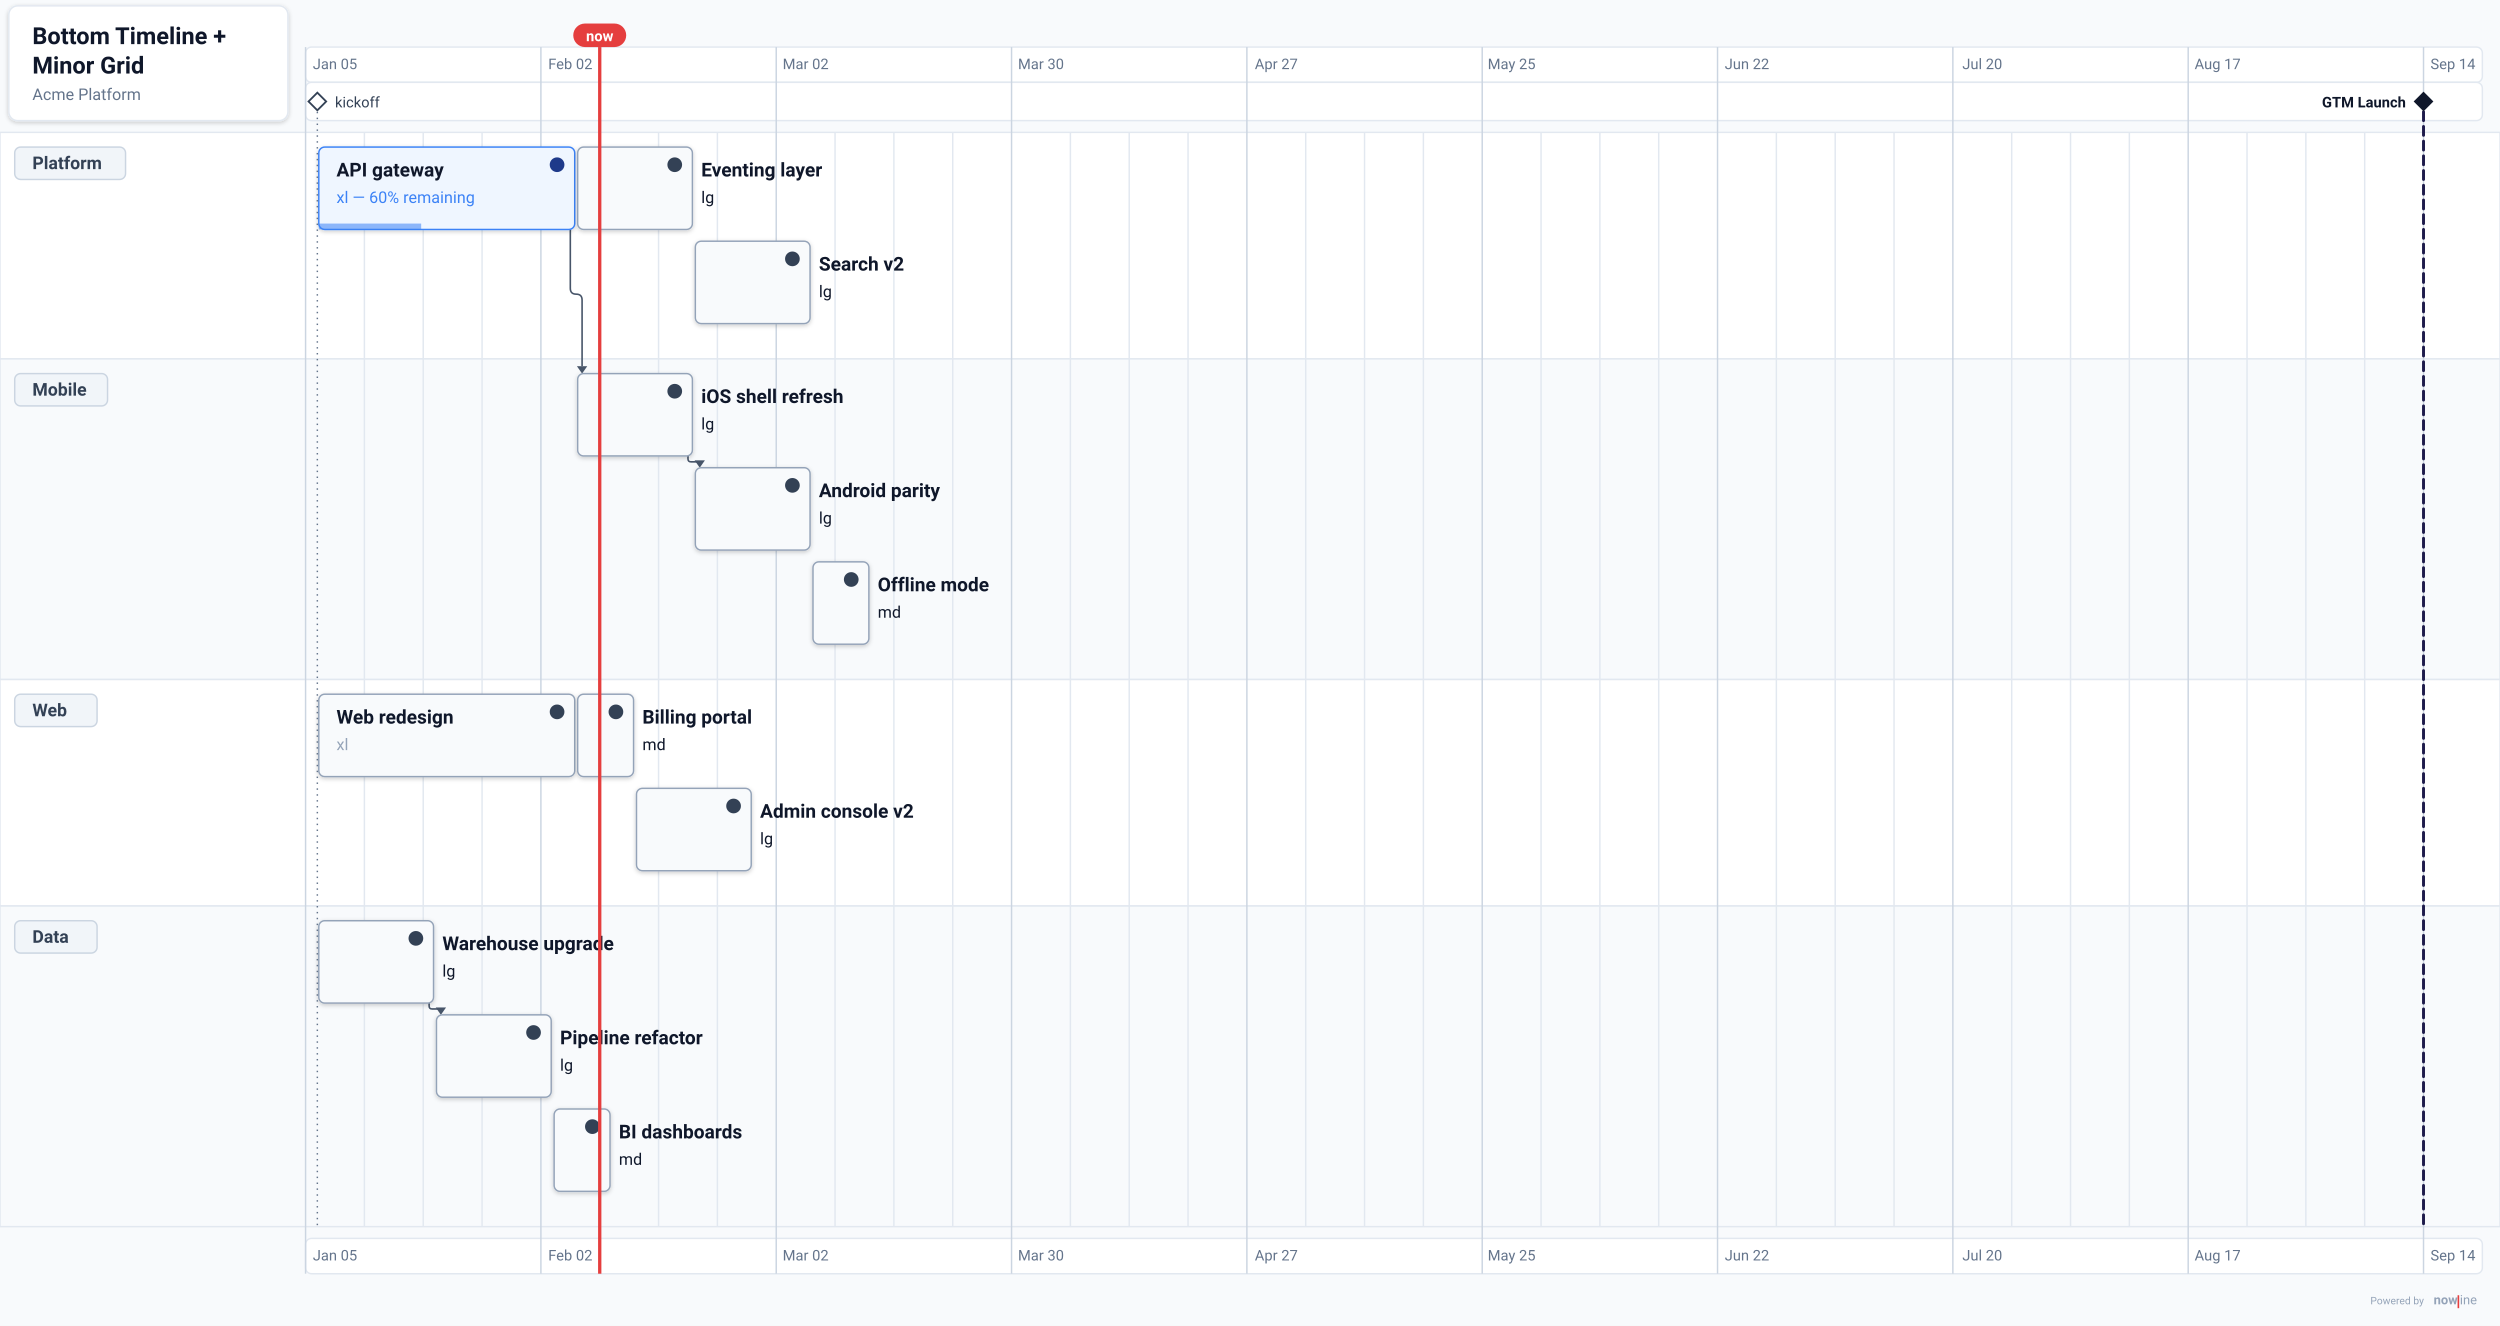
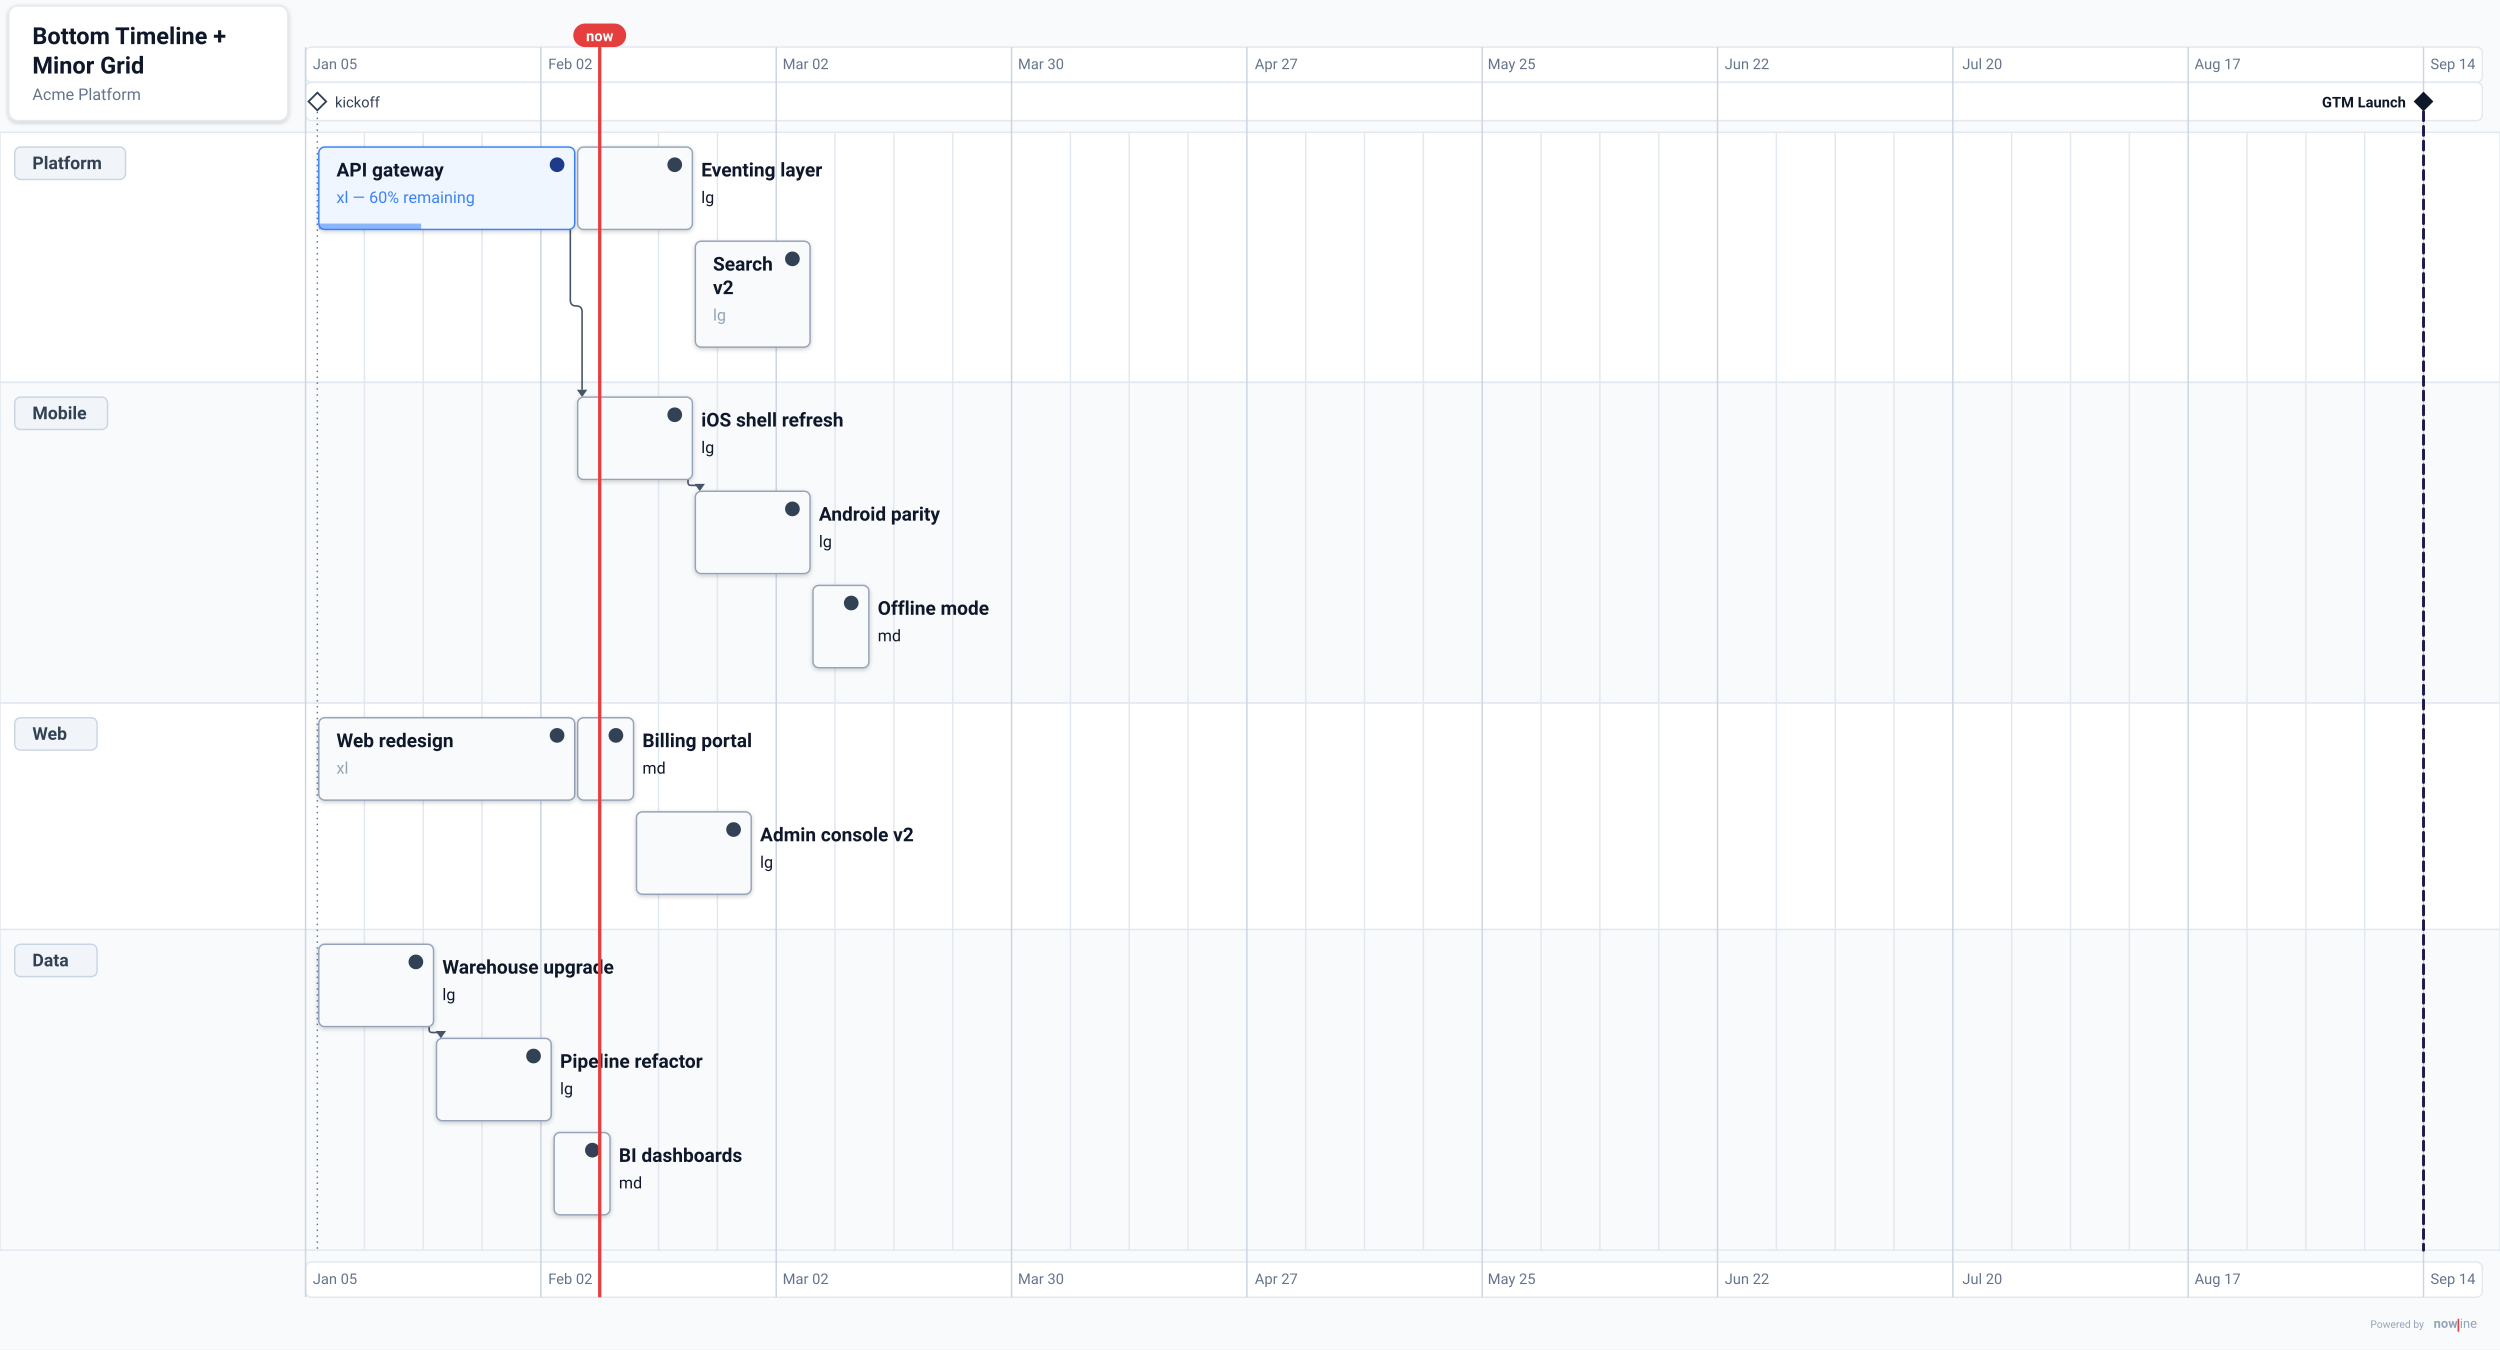
- <svg xmlns="http://www.w3.org/2000/svg" data-generator="nowline" data-theme="light" height="901.44" viewBox="0 0 1699.76 901.44" width="1699.76">
+ <svg xmlns="http://www.w3.org/2000/svg" data-generator="nowline" data-theme="light" height="917.44" viewBox="0 0 1699.76 917.44" width="1699.76">
  <defs>
    <filter height="200%" id="nl-0-root-shadow-subtle" width="200%" x="-50%" y="-50%">
      <feGaussianBlur in="SourceAlpha" stdDeviation="1.5" />
      <feOffset dx="0" dy="1" result="offsetblur" />
      <feComponentTransfer>
        <feFuncA type="linear" slope="0.2" />
      </feComponentTransfer>
      <feMerge>
        <feMergeNode />
        <feMergeNode in="SourceGraphic" />
      </feMerge>
    </filter>
    <filter height="200%" id="nl-0-root-shadow-soft" width="200%" x="-50%" y="-50%">
      <feGaussianBlur in="SourceAlpha" stdDeviation="5" />
      <feOffset dx="0" dy="3" result="offsetblur" />
      <feComponentTransfer>
        <feFuncA type="linear" slope="0.3" />
      </feComponentTransfer>
      <feMerge>
        <feMergeNode />
        <feMergeNode in="SourceGraphic" />
      </feMerge>
    </filter>
    <filter height="200%" id="nl-0-root-shadow-hard" width="200%" x="-50%" y="-50%">
      <feGaussianBlur in="SourceAlpha" stdDeviation="0" />
      <feOffset dx="2" dy="2" result="offsetblur" />
      <feComponentTransfer>
        <feFuncA type="linear" slope="0.45" />
      </feComponentTransfer>
      <feMerge>
        <feMergeNode />
        <feMergeNode in="SourceGraphic" />
      </feMerge>
    </filter>
    <marker id="nl-0-root-arrow-dark" viewBox="0 0 10 10" refX="9" refY="5" markerWidth="7" markerHeight="7" orient="auto">
      <path d="M 0 0 L 10 5 L 0 10 z" fill="#0f172a" />
    </marker>
  </defs>
-   <rect fill="#f8fafc" height="901.44" width="1699.76" x="0" y="0" />
+   <rect fill="#f8fafc" height="917.44" width="1699.76" x="0" y="0" />
  <g data-layer="timeline">
    <rect fill="#ffffff" height="24" rx="4" ry="4" stroke="#e2e8f0" stroke-width="1" width="1480" x="207.76" y="32" />
    <rect fill="#ffffff" height="26" rx="4" ry="4" stroke="#e2e8f0" stroke-width="1" width="1480" x="207.76" y="56" />
-     <rect fill="#ffffff" height="24" rx="4" ry="4" stroke="#e2e8f0" stroke-width="1" width="1480" x="207.76" y="842" />
+     <rect fill="#ffffff" height="24" rx="4" ry="4" stroke="#e2e8f0" stroke-width="1" width="1480" x="207.76" y="858" />
    <text fill="#64748b" font-family="system-ui, -apple-system, &quot;Segoe UI&quot;, Roboto, sans-serif" font-size="10" text-anchor="middle" x="227.76" y="47">Jan 05</text>
-     <text fill="#64748b" font-family="system-ui, -apple-system, &quot;Segoe UI&quot;, Roboto, sans-serif" font-size="10" text-anchor="middle" x="227.76" y="857">Jan 05</text>
+     <text fill="#64748b" font-family="system-ui, -apple-system, &quot;Segoe UI&quot;, Roboto, sans-serif" font-size="10" text-anchor="middle" x="227.76" y="873">Jan 05</text>
    <text fill="#64748b" font-family="system-ui, -apple-system, &quot;Segoe UI&quot;, Roboto, sans-serif" font-size="10" text-anchor="middle" x="387.76" y="47">Feb 02</text>
-     <text fill="#64748b" font-family="system-ui, -apple-system, &quot;Segoe UI&quot;, Roboto, sans-serif" font-size="10" text-anchor="middle" x="387.76" y="857">Feb 02</text>
+     <text fill="#64748b" font-family="system-ui, -apple-system, &quot;Segoe UI&quot;, Roboto, sans-serif" font-size="10" text-anchor="middle" x="387.76" y="873">Feb 02</text>
    <text fill="#64748b" font-family="system-ui, -apple-system, &quot;Segoe UI&quot;, Roboto, sans-serif" font-size="10" text-anchor="middle" x="547.76" y="47">Mar 02</text>
-     <text fill="#64748b" font-family="system-ui, -apple-system, &quot;Segoe UI&quot;, Roboto, sans-serif" font-size="10" text-anchor="middle" x="547.76" y="857">Mar 02</text>
+     <text fill="#64748b" font-family="system-ui, -apple-system, &quot;Segoe UI&quot;, Roboto, sans-serif" font-size="10" text-anchor="middle" x="547.76" y="873">Mar 02</text>
    <text fill="#64748b" font-family="system-ui, -apple-system, &quot;Segoe UI&quot;, Roboto, sans-serif" font-size="10" text-anchor="middle" x="707.76" y="47">Mar 30</text>
-     <text fill="#64748b" font-family="system-ui, -apple-system, &quot;Segoe UI&quot;, Roboto, sans-serif" font-size="10" text-anchor="middle" x="707.76" y="857">Mar 30</text>
+     <text fill="#64748b" font-family="system-ui, -apple-system, &quot;Segoe UI&quot;, Roboto, sans-serif" font-size="10" text-anchor="middle" x="707.76" y="873">Mar 30</text>
    <text fill="#64748b" font-family="system-ui, -apple-system, &quot;Segoe UI&quot;, Roboto, sans-serif" font-size="10" text-anchor="middle" x="867.76" y="47">Apr 27</text>
-     <text fill="#64748b" font-family="system-ui, -apple-system, &quot;Segoe UI&quot;, Roboto, sans-serif" font-size="10" text-anchor="middle" x="867.76" y="857">Apr 27</text>
+     <text fill="#64748b" font-family="system-ui, -apple-system, &quot;Segoe UI&quot;, Roboto, sans-serif" font-size="10" text-anchor="middle" x="867.76" y="873">Apr 27</text>
    <text fill="#64748b" font-family="system-ui, -apple-system, &quot;Segoe UI&quot;, Roboto, sans-serif" font-size="10" text-anchor="middle" x="1027.76" y="47">May 25</text>
-     <text fill="#64748b" font-family="system-ui, -apple-system, &quot;Segoe UI&quot;, Roboto, sans-serif" font-size="10" text-anchor="middle" x="1027.76" y="857">May 25</text>
+     <text fill="#64748b" font-family="system-ui, -apple-system, &quot;Segoe UI&quot;, Roboto, sans-serif" font-size="10" text-anchor="middle" x="1027.76" y="873">May 25</text>
    <text fill="#64748b" font-family="system-ui, -apple-system, &quot;Segoe UI&quot;, Roboto, sans-serif" font-size="10" text-anchor="middle" x="1187.76" y="47">Jun 22</text>
-     <text fill="#64748b" font-family="system-ui, -apple-system, &quot;Segoe UI&quot;, Roboto, sans-serif" font-size="10" text-anchor="middle" x="1187.76" y="857">Jun 22</text>
+     <text fill="#64748b" font-family="system-ui, -apple-system, &quot;Segoe UI&quot;, Roboto, sans-serif" font-size="10" text-anchor="middle" x="1187.76" y="873">Jun 22</text>
    <text fill="#64748b" font-family="system-ui, -apple-system, &quot;Segoe UI&quot;, Roboto, sans-serif" font-size="10" text-anchor="middle" x="1347.76" y="47">Jul 20</text>
-     <text fill="#64748b" font-family="system-ui, -apple-system, &quot;Segoe UI&quot;, Roboto, sans-serif" font-size="10" text-anchor="middle" x="1347.76" y="857">Jul 20</text>
+     <text fill="#64748b" font-family="system-ui, -apple-system, &quot;Segoe UI&quot;, Roboto, sans-serif" font-size="10" text-anchor="middle" x="1347.76" y="873">Jul 20</text>
    <text fill="#64748b" font-family="system-ui, -apple-system, &quot;Segoe UI&quot;, Roboto, sans-serif" font-size="10" text-anchor="middle" x="1507.76" y="47">Aug 17</text>
-     <text fill="#64748b" font-family="system-ui, -apple-system, &quot;Segoe UI&quot;, Roboto, sans-serif" font-size="10" text-anchor="middle" x="1507.76" y="857">Aug 17</text>
+     <text fill="#64748b" font-family="system-ui, -apple-system, &quot;Segoe UI&quot;, Roboto, sans-serif" font-size="10" text-anchor="middle" x="1507.76" y="873">Aug 17</text>
    <text fill="#64748b" font-family="system-ui, -apple-system, &quot;Segoe UI&quot;, Roboto, sans-serif" font-size="10" text-anchor="middle" x="1667.76" y="47">Sep 14</text>
-     <text fill="#64748b" font-family="system-ui, -apple-system, &quot;Segoe UI&quot;, Roboto, sans-serif" font-size="10" text-anchor="middle" x="1667.76" y="857">Sep 14</text>
+     <text fill="#64748b" font-family="system-ui, -apple-system, &quot;Segoe UI&quot;, Roboto, sans-serif" font-size="10" text-anchor="middle" x="1667.76" y="873">Sep 14</text>
  </g>
  <g data-id="platform" data-layer="swimlane-bg">
-     <rect fill="#ffffff" height="154" stroke="#e2e8f0" stroke-width="1" width="1699.76" x="0" y="90" />
+     <rect fill="#ffffff" height="170" stroke="#e2e8f0" stroke-width="1" width="1699.76" x="0" y="90" />
  </g>
  <g data-id="mobile" data-layer="swimlane-bg">
-     <rect fill="#f8fafc" height="218" stroke="#e2e8f0" stroke-width="1" width="1699.76" x="0" y="244" />
+     <rect fill="#f8fafc" height="218" stroke="#e2e8f0" stroke-width="1" width="1699.76" x="0" y="260" />
  </g>
  <g data-id="web" data-layer="swimlane-bg">
-     <rect fill="#ffffff" height="154" stroke="#e2e8f0" stroke-width="1" width="1699.76" x="0" y="462" />
+     <rect fill="#ffffff" height="154" stroke="#e2e8f0" stroke-width="1" width="1699.76" x="0" y="478" />
  </g>
  <g data-id="data" data-layer="swimlane-bg">
-     <rect fill="#f8fafc" height="218" stroke="#e2e8f0" stroke-width="1" width="1699.76" x="0" y="616" />
+     <rect fill="#f8fafc" height="218" stroke="#e2e8f0" stroke-width="1" width="1699.76" x="0" y="632" />
  </g>
  <g data-layer="grid">
-     <line stroke="#cbd5e1" stroke-width="1" x1="207.76" x2="207.76" y1="32" y2="866" />
-     <line stroke="#e2e8f0" stroke-width="1" x1="247.76" x2="247.76" y1="90" y2="834" />
-     <line stroke="#e2e8f0" stroke-width="1" x1="287.76" x2="287.76" y1="90" y2="834" />
-     <line stroke="#e2e8f0" stroke-width="1" x1="327.76" x2="327.76" y1="90" y2="834" />
-     <line stroke="#cbd5e1" stroke-width="1" x1="367.76" x2="367.76" y1="32" y2="866" />
-     <line stroke="#e2e8f0" stroke-width="1" x1="407.76" x2="407.76" y1="90" y2="834" />
-     <line stroke="#e2e8f0" stroke-width="1" x1="447.76" x2="447.76" y1="90" y2="834" />
-     <line stroke="#e2e8f0" stroke-width="1" x1="487.76" x2="487.76" y1="90" y2="834" />
-     <line stroke="#cbd5e1" stroke-width="1" x1="527.76" x2="527.76" y1="32" y2="866" />
-     <line stroke="#e2e8f0" stroke-width="1" x1="567.76" x2="567.76" y1="90" y2="834" />
-     <line stroke="#e2e8f0" stroke-width="1" x1="607.76" x2="607.76" y1="90" y2="834" />
-     <line stroke="#e2e8f0" stroke-width="1" x1="647.76" x2="647.76" y1="90" y2="834" />
-     <line stroke="#cbd5e1" stroke-width="1" x1="687.76" x2="687.76" y1="32" y2="866" />
-     <line stroke="#e2e8f0" stroke-width="1" x1="727.76" x2="727.76" y1="90" y2="834" />
-     <line stroke="#e2e8f0" stroke-width="1" x1="767.76" x2="767.76" y1="90" y2="834" />
-     <line stroke="#e2e8f0" stroke-width="1" x1="807.76" x2="807.76" y1="90" y2="834" />
-     <line stroke="#cbd5e1" stroke-width="1" x1="847.76" x2="847.76" y1="32" y2="866" />
-     <line stroke="#e2e8f0" stroke-width="1" x1="887.76" x2="887.76" y1="90" y2="834" />
-     <line stroke="#e2e8f0" stroke-width="1" x1="927.76" x2="927.76" y1="90" y2="834" />
-     <line stroke="#e2e8f0" stroke-width="1" x1="967.76" x2="967.76" y1="90" y2="834" />
-     <line stroke="#cbd5e1" stroke-width="1" x1="1007.76" x2="1007.76" y1="32" y2="866" />
-     <line stroke="#e2e8f0" stroke-width="1" x1="1047.76" x2="1047.76" y1="90" y2="834" />
-     <line stroke="#e2e8f0" stroke-width="1" x1="1087.76" x2="1087.76" y1="90" y2="834" />
-     <line stroke="#e2e8f0" stroke-width="1" x1="1127.76" x2="1127.76" y1="90" y2="834" />
-     <line stroke="#cbd5e1" stroke-width="1" x1="1167.76" x2="1167.76" y1="32" y2="866" />
-     <line stroke="#e2e8f0" stroke-width="1" x1="1207.76" x2="1207.76" y1="90" y2="834" />
-     <line stroke="#e2e8f0" stroke-width="1" x1="1247.76" x2="1247.76" y1="90" y2="834" />
-     <line stroke="#e2e8f0" stroke-width="1" x1="1287.76" x2="1287.76" y1="90" y2="834" />
-     <line stroke="#cbd5e1" stroke-width="1" x1="1327.76" x2="1327.76" y1="32" y2="866" />
-     <line stroke="#e2e8f0" stroke-width="1" x1="1367.76" x2="1367.76" y1="90" y2="834" />
-     <line stroke="#e2e8f0" stroke-width="1" x1="1407.76" x2="1407.76" y1="90" y2="834" />
-     <line stroke="#e2e8f0" stroke-width="1" x1="1447.76" x2="1447.76" y1="90" y2="834" />
-     <line stroke="#cbd5e1" stroke-width="1" x1="1487.76" x2="1487.76" y1="32" y2="866" />
-     <line stroke="#e2e8f0" stroke-width="1" x1="1527.76" x2="1527.76" y1="90" y2="834" />
-     <line stroke="#e2e8f0" stroke-width="1" x1="1567.76" x2="1567.76" y1="90" y2="834" />
-     <line stroke="#e2e8f0" stroke-width="1" x1="1607.76" x2="1607.76" y1="90" y2="834" />
-     <line stroke="#cbd5e1" stroke-width="1" x1="1647.76" x2="1647.76" y1="32" y2="866" />
+     <line stroke="#cbd5e1" stroke-width="1" x1="207.76" x2="207.76" y1="32" y2="882" />
+     <line stroke="#e2e8f0" stroke-width="1" x1="247.76" x2="247.76" y1="90" y2="850" />
+     <line stroke="#e2e8f0" stroke-width="1" x1="287.76" x2="287.76" y1="90" y2="850" />
+     <line stroke="#e2e8f0" stroke-width="1" x1="327.76" x2="327.76" y1="90" y2="850" />
+     <line stroke="#cbd5e1" stroke-width="1" x1="367.76" x2="367.76" y1="32" y2="882" />
+     <line stroke="#e2e8f0" stroke-width="1" x1="407.76" x2="407.76" y1="90" y2="850" />
+     <line stroke="#e2e8f0" stroke-width="1" x1="447.76" x2="447.76" y1="90" y2="850" />
+     <line stroke="#e2e8f0" stroke-width="1" x1="487.76" x2="487.76" y1="90" y2="850" />
+     <line stroke="#cbd5e1" stroke-width="1" x1="527.76" x2="527.76" y1="32" y2="882" />
+     <line stroke="#e2e8f0" stroke-width="1" x1="567.76" x2="567.76" y1="90" y2="850" />
+     <line stroke="#e2e8f0" stroke-width="1" x1="607.76" x2="607.76" y1="90" y2="850" />
+     <line stroke="#e2e8f0" stroke-width="1" x1="647.76" x2="647.76" y1="90" y2="850" />
+     <line stroke="#cbd5e1" stroke-width="1" x1="687.76" x2="687.76" y1="32" y2="882" />
+     <line stroke="#e2e8f0" stroke-width="1" x1="727.76" x2="727.76" y1="90" y2="850" />
+     <line stroke="#e2e8f0" stroke-width="1" x1="767.76" x2="767.76" y1="90" y2="850" />
+     <line stroke="#e2e8f0" stroke-width="1" x1="807.76" x2="807.76" y1="90" y2="850" />
+     <line stroke="#cbd5e1" stroke-width="1" x1="847.76" x2="847.76" y1="32" y2="882" />
+     <line stroke="#e2e8f0" stroke-width="1" x1="887.76" x2="887.76" y1="90" y2="850" />
+     <line stroke="#e2e8f0" stroke-width="1" x1="927.76" x2="927.76" y1="90" y2="850" />
+     <line stroke="#e2e8f0" stroke-width="1" x1="967.76" x2="967.76" y1="90" y2="850" />
+     <line stroke="#cbd5e1" stroke-width="1" x1="1007.76" x2="1007.76" y1="32" y2="882" />
+     <line stroke="#e2e8f0" stroke-width="1" x1="1047.76" x2="1047.76" y1="90" y2="850" />
+     <line stroke="#e2e8f0" stroke-width="1" x1="1087.76" x2="1087.76" y1="90" y2="850" />
+     <line stroke="#e2e8f0" stroke-width="1" x1="1127.76" x2="1127.76" y1="90" y2="850" />
+     <line stroke="#cbd5e1" stroke-width="1" x1="1167.76" x2="1167.76" y1="32" y2="882" />
+     <line stroke="#e2e8f0" stroke-width="1" x1="1207.76" x2="1207.76" y1="90" y2="850" />
+     <line stroke="#e2e8f0" stroke-width="1" x1="1247.76" x2="1247.76" y1="90" y2="850" />
+     <line stroke="#e2e8f0" stroke-width="1" x1="1287.76" x2="1287.76" y1="90" y2="850" />
+     <line stroke="#cbd5e1" stroke-width="1" x1="1327.76" x2="1327.76" y1="32" y2="882" />
+     <line stroke="#e2e8f0" stroke-width="1" x1="1367.76" x2="1367.76" y1="90" y2="850" />
+     <line stroke="#e2e8f0" stroke-width="1" x1="1407.76" x2="1407.76" y1="90" y2="850" />
+     <line stroke="#e2e8f0" stroke-width="1" x1="1447.76" x2="1447.76" y1="90" y2="850" />
+     <line stroke="#cbd5e1" stroke-width="1" x1="1487.76" x2="1487.76" y1="32" y2="882" />
+     <line stroke="#e2e8f0" stroke-width="1" x1="1527.76" x2="1527.76" y1="90" y2="850" />
+     <line stroke="#e2e8f0" stroke-width="1" x1="1567.76" x2="1567.76" y1="90" y2="850" />
+     <line stroke="#e2e8f0" stroke-width="1" x1="1607.76" x2="1607.76" y1="90" y2="850" />
+     <line stroke="#cbd5e1" stroke-width="1" x1="1647.76" x2="1647.76" y1="32" y2="882" />
  </g>
  <g data-layer="dependency">
-     <path d="M387.76 156 L387.76 196 Q387.76 200 391.76 200 L391.76 200 Q395.76 200 395.76 204 L395.76 249" fill="none" stroke="#475569" stroke-linejoin="round" stroke-width="1.1" />
-     <path d="M392.26 249 L395.76 254 L399.26 249 z" fill="#475569" />
+     <path d="M387.76 156 L387.76 204 Q387.76 208 391.76 208 L391.76 208 Q395.76 208 395.76 212 L395.76 265" fill="none" stroke="#475569" stroke-linejoin="round" stroke-width="1.1" />
+     <path d="M392.26 265 L395.76 270 L399.26 265 z" fill="#475569" />
  </g>
  <g data-layer="dependency">
-     <path d="M467.76 310 L467.76 312 Q467.76 314 469.76 314 L475.76 314" fill="none" stroke="#475569" stroke-linejoin="round" stroke-width="1.1" />
-     <path d="M472.26 313 L475.76 318 L479.26 313 z" fill="#475569" />
+     <path d="M467.76 326 L467.76 328 Q467.76 330 469.76 330 L475.76 330" fill="none" stroke="#475569" stroke-linejoin="round" stroke-width="1.1" />
+     <path d="M472.26 329 L475.76 334 L479.26 329 z" fill="#475569" />
  </g>
  <g data-layer="dependency">
-     <path d="M291.76 682 L291.76 684 Q291.76 686 293.76 686 L299.76 686" fill="none" stroke="#475569" stroke-linejoin="round" stroke-width="1.1" />
-     <path d="M296.26 685 L299.76 690 L303.26 685 z" fill="#475569" />
+     <path d="M291.76 698 L291.76 700 Q291.76 702 293.76 702 L299.76 702" fill="none" stroke="#475569" stroke-linejoin="round" stroke-width="1.1" />
+     <path d="M296.26 701 L299.76 706 L303.26 701 z" fill="#475569" />
  </g>
  <g data-id="platform" data-layer="swimlane">
    <rect fill="#f1f5f9" height="22" rx="4" ry="4" stroke="#cbd5e1" stroke-width="1" width="75.36" x="10" y="100" />
    <text fill="#334155" font-family="system-ui, -apple-system, &quot;Segoe UI&quot;, Roboto, sans-serif" font-size="12" font-weight="600" x="22" y="115">Platform</text>
    <g data-id="platform-api" data-layer="item">
      <rect fill="#eff6ff" filter="url(#nl-0-root-shadow-subtle)" height="56" rx="4" ry="4" stroke="#3b82f6" stroke-width="1" width="174" x="216.76" y="100" />
      <rect fill="#3b82f6" height="4" opacity="0.55" width="69.6" x="216.76" y="152" />
      <circle cx="378.76" cy="112" fill="#1e3a8a" r="5" />
      <text fill="#0f172a" font-family="system-ui, -apple-system, &quot;Segoe UI&quot;, Roboto, sans-serif" font-size="13" font-weight="600" x="228.76" y="120">API gateway</text>
      <text fill="#3b82f6" font-family="system-ui, -apple-system, &quot;Segoe UI&quot;, Roboto, sans-serif" font-size="11" x="228.76" y="138">xl — 60% remaining</text>
    </g>
    <g data-id="platform-eventing" data-layer="item">
      <rect fill="#f8fafc" filter="url(#nl-0-root-shadow-subtle)" height="56" rx="4" ry="4" stroke="#94a3b8" stroke-width="1" width="78" x="392.76" y="100" />
      <circle cx="458.76" cy="112" fill="#334155" r="5" />
      <text fill="#0f172a" font-family="system-ui, -apple-system, &quot;Segoe UI&quot;, Roboto, sans-serif" font-size="13" font-weight="600" x="476.76" y="120">Eventing layer</text>
      <text fill="#0f172a" font-family="system-ui, -apple-system, &quot;Segoe UI&quot;, Roboto, sans-serif" font-size="11" x="476.76" y="138">lg</text>
    </g>
    <g data-id="platform-search" data-layer="item">
-       <rect fill="#f8fafc" filter="url(#nl-0-root-shadow-subtle)" height="56" rx="4" ry="4" stroke="#94a3b8" stroke-width="1" width="78" x="472.76" y="164" />
+       <rect fill="#f8fafc" filter="url(#nl-0-root-shadow-subtle)" height="72" rx="4" ry="4" stroke="#94a3b8" stroke-width="1" width="78" x="472.76" y="164" />
      <circle cx="538.76" cy="176" fill="#334155" r="5" />
-       <text fill="#0f172a" font-family="system-ui, -apple-system, &quot;Segoe UI&quot;, Roboto, sans-serif" font-size="13" font-weight="600" x="556.76" y="184">Search v2</text>
-       <text fill="#0f172a" font-family="system-ui, -apple-system, &quot;Segoe UI&quot;, Roboto, sans-serif" font-size="11" x="556.76" y="202">lg</text>
+       <text fill="#0f172a" font-family="system-ui, -apple-system, &quot;Segoe UI&quot;, Roboto, sans-serif" font-size="13" font-weight="600" x="484.76" y="184">Search</text>
+       <text fill="#0f172a" font-family="system-ui, -apple-system, &quot;Segoe UI&quot;, Roboto, sans-serif" font-size="13" font-weight="600" x="484.76" y="200">v2</text>
+       <text fill="#94a3b8" font-family="system-ui, -apple-system, &quot;Segoe UI&quot;, Roboto, sans-serif" font-size="11" x="484.76" y="218">lg</text>
    </g>
  </g>
  <g data-id="mobile" data-layer="swimlane">
-     <rect fill="#f1f5f9" height="22" rx="4" ry="4" stroke="#cbd5e1" stroke-width="1" width="63.12" x="10" y="254" />
-     <text fill="#334155" font-family="system-ui, -apple-system, &quot;Segoe UI&quot;, Roboto, sans-serif" font-size="12" font-weight="600" x="22" y="269">Mobile</text>
+     <rect fill="#f1f5f9" height="22" rx="4" ry="4" stroke="#cbd5e1" stroke-width="1" width="63.12" x="10" y="270" />
+     <text fill="#334155" font-family="system-ui, -apple-system, &quot;Segoe UI&quot;, Roboto, sans-serif" font-size="12" font-weight="600" x="22" y="285">Mobile</text>
    <g data-id="mobile-ios" data-layer="item">
-       <rect fill="#f8fafc" filter="url(#nl-0-root-shadow-subtle)" height="56" rx="4" ry="4" stroke="#94a3b8" stroke-width="1" width="78" x="392.76" y="254" />
-       <circle cx="458.76" cy="266" fill="#334155" r="5" />
-       <text fill="#0f172a" font-family="system-ui, -apple-system, &quot;Segoe UI&quot;, Roboto, sans-serif" font-size="13" font-weight="600" x="476.76" y="274">iOS shell refresh</text>
-       <text fill="#0f172a" font-family="system-ui, -apple-system, &quot;Segoe UI&quot;, Roboto, sans-serif" font-size="11" x="476.76" y="292">lg</text>
+       <rect fill="#f8fafc" filter="url(#nl-0-root-shadow-subtle)" height="56" rx="4" ry="4" stroke="#94a3b8" stroke-width="1" width="78" x="392.76" y="270" />
+       <circle cx="458.76" cy="282" fill="#334155" r="5" />
+       <text fill="#0f172a" font-family="system-ui, -apple-system, &quot;Segoe UI&quot;, Roboto, sans-serif" font-size="13" font-weight="600" x="476.76" y="290">iOS shell refresh</text>
+       <text fill="#0f172a" font-family="system-ui, -apple-system, &quot;Segoe UI&quot;, Roboto, sans-serif" font-size="11" x="476.76" y="308">lg</text>
    </g>
    <g data-id="mobile-android" data-layer="item">
-       <rect fill="#f8fafc" filter="url(#nl-0-root-shadow-subtle)" height="56" rx="4" ry="4" stroke="#94a3b8" stroke-width="1" width="78" x="472.76" y="318" />
-       <circle cx="538.76" cy="330" fill="#334155" r="5" />
-       <text fill="#0f172a" font-family="system-ui, -apple-system, &quot;Segoe UI&quot;, Roboto, sans-serif" font-size="13" font-weight="600" x="556.76" y="338">Android parity</text>
-       <text fill="#0f172a" font-family="system-ui, -apple-system, &quot;Segoe UI&quot;, Roboto, sans-serif" font-size="11" x="556.76" y="356">lg</text>
+       <rect fill="#f8fafc" filter="url(#nl-0-root-shadow-subtle)" height="56" rx="4" ry="4" stroke="#94a3b8" stroke-width="1" width="78" x="472.76" y="334" />
+       <circle cx="538.76" cy="346" fill="#334155" r="5" />
+       <text fill="#0f172a" font-family="system-ui, -apple-system, &quot;Segoe UI&quot;, Roboto, sans-serif" font-size="13" font-weight="600" x="556.76" y="354">Android parity</text>
+       <text fill="#0f172a" font-family="system-ui, -apple-system, &quot;Segoe UI&quot;, Roboto, sans-serif" font-size="11" x="556.76" y="372">lg</text>
    </g>
    <g data-id="mobile-offline" data-layer="item">
-       <rect fill="#f8fafc" filter="url(#nl-0-root-shadow-subtle)" height="56" rx="4" ry="4" stroke="#94a3b8" stroke-width="1" width="38" x="552.76" y="382" />
-       <circle cx="578.76" cy="394" fill="#334155" r="5" />
-       <text fill="#0f172a" font-family="system-ui, -apple-system, &quot;Segoe UI&quot;, Roboto, sans-serif" font-size="13" font-weight="600" x="596.76" y="402">Offline mode</text>
-       <text fill="#0f172a" font-family="system-ui, -apple-system, &quot;Segoe UI&quot;, Roboto, sans-serif" font-size="11" x="596.76" y="420">md</text>
+       <rect fill="#f8fafc" filter="url(#nl-0-root-shadow-subtle)" height="56" rx="4" ry="4" stroke="#94a3b8" stroke-width="1" width="38" x="552.76" y="398" />
+       <circle cx="578.76" cy="410" fill="#334155" r="5" />
+       <text fill="#0f172a" font-family="system-ui, -apple-system, &quot;Segoe UI&quot;, Roboto, sans-serif" font-size="13" font-weight="600" x="596.76" y="418">Offline mode</text>
+       <text fill="#0f172a" font-family="system-ui, -apple-system, &quot;Segoe UI&quot;, Roboto, sans-serif" font-size="11" x="596.76" y="436">md</text>
    </g>
  </g>
  <g data-id="web" data-layer="swimlane">
-     <rect fill="#f1f5f9" height="22" rx="4" ry="4" stroke="#cbd5e1" stroke-width="1" width="56" x="10" y="472" />
-     <text fill="#334155" font-family="system-ui, -apple-system, &quot;Segoe UI&quot;, Roboto, sans-serif" font-size="12" font-weight="600" x="22" y="487">Web</text>
+     <rect fill="#f1f5f9" height="22" rx="4" ry="4" stroke="#cbd5e1" stroke-width="1" width="56" x="10" y="488" />
+     <text fill="#334155" font-family="system-ui, -apple-system, &quot;Segoe UI&quot;, Roboto, sans-serif" font-size="12" font-weight="600" x="22" y="503">Web</text>
    <g data-id="web-redesign" data-layer="item">
-       <rect fill="#f8fafc" filter="url(#nl-0-root-shadow-subtle)" height="56" rx="4" ry="4" stroke="#94a3b8" stroke-width="1" width="174" x="216.76" y="472" />
-       <circle cx="378.76" cy="484" fill="#334155" r="5" />
-       <text fill="#0f172a" font-family="system-ui, -apple-system, &quot;Segoe UI&quot;, Roboto, sans-serif" font-size="13" font-weight="600" x="228.76" y="492">Web redesign</text>
-       <text fill="#94a3b8" font-family="system-ui, -apple-system, &quot;Segoe UI&quot;, Roboto, sans-serif" font-size="11" x="228.76" y="510">xl</text>
+       <rect fill="#f8fafc" filter="url(#nl-0-root-shadow-subtle)" height="56" rx="4" ry="4" stroke="#94a3b8" stroke-width="1" width="174" x="216.76" y="488" />
+       <circle cx="378.76" cy="500" fill="#334155" r="5" />
+       <text fill="#0f172a" font-family="system-ui, -apple-system, &quot;Segoe UI&quot;, Roboto, sans-serif" font-size="13" font-weight="600" x="228.76" y="508">Web redesign</text>
+       <text fill="#94a3b8" font-family="system-ui, -apple-system, &quot;Segoe UI&quot;, Roboto, sans-serif" font-size="11" x="228.76" y="526">xl</text>
    </g>
    <g data-id="web-billing" data-layer="item">
-       <rect fill="#f8fafc" filter="url(#nl-0-root-shadow-subtle)" height="56" rx="4" ry="4" stroke="#94a3b8" stroke-width="1" width="38" x="392.76" y="472" />
-       <circle cx="418.76" cy="484" fill="#334155" r="5" />
-       <text fill="#0f172a" font-family="system-ui, -apple-system, &quot;Segoe UI&quot;, Roboto, sans-serif" font-size="13" font-weight="600" x="436.76" y="492">Billing portal</text>
-       <text fill="#0f172a" font-family="system-ui, -apple-system, &quot;Segoe UI&quot;, Roboto, sans-serif" font-size="11" x="436.76" y="510">md</text>
+       <rect fill="#f8fafc" filter="url(#nl-0-root-shadow-subtle)" height="56" rx="4" ry="4" stroke="#94a3b8" stroke-width="1" width="38" x="392.76" y="488" />
+       <circle cx="418.76" cy="500" fill="#334155" r="5" />
+       <text fill="#0f172a" font-family="system-ui, -apple-system, &quot;Segoe UI&quot;, Roboto, sans-serif" font-size="13" font-weight="600" x="436.76" y="508">Billing portal</text>
+       <text fill="#0f172a" font-family="system-ui, -apple-system, &quot;Segoe UI&quot;, Roboto, sans-serif" font-size="11" x="436.76" y="526">md</text>
    </g>
    <g data-id="web-admin" data-layer="item">
-       <rect fill="#f8fafc" filter="url(#nl-0-root-shadow-subtle)" height="56" rx="4" ry="4" stroke="#94a3b8" stroke-width="1" width="78" x="432.76" y="536" />
-       <circle cx="498.76" cy="548" fill="#334155" r="5" />
-       <text fill="#0f172a" font-family="system-ui, -apple-system, &quot;Segoe UI&quot;, Roboto, sans-serif" font-size="13" font-weight="600" x="516.76" y="556">Admin console v2</text>
-       <text fill="#0f172a" font-family="system-ui, -apple-system, &quot;Segoe UI&quot;, Roboto, sans-serif" font-size="11" x="516.76" y="574">lg</text>
+       <rect fill="#f8fafc" filter="url(#nl-0-root-shadow-subtle)" height="56" rx="4" ry="4" stroke="#94a3b8" stroke-width="1" width="78" x="432.76" y="552" />
+       <circle cx="498.76" cy="564" fill="#334155" r="5" />
+       <text fill="#0f172a" font-family="system-ui, -apple-system, &quot;Segoe UI&quot;, Roboto, sans-serif" font-size="13" font-weight="600" x="516.76" y="572">Admin console v2</text>
+       <text fill="#0f172a" font-family="system-ui, -apple-system, &quot;Segoe UI&quot;, Roboto, sans-serif" font-size="11" x="516.76" y="590">lg</text>
    </g>
  </g>
  <g data-id="data" data-layer="swimlane">
-     <rect fill="#f1f5f9" height="22" rx="4" ry="4" stroke="#cbd5e1" stroke-width="1" width="56" x="10" y="626" />
-     <text fill="#334155" font-family="system-ui, -apple-system, &quot;Segoe UI&quot;, Roboto, sans-serif" font-size="12" font-weight="600" x="22" y="641">Data</text>
+     <rect fill="#f1f5f9" height="22" rx="4" ry="4" stroke="#cbd5e1" stroke-width="1" width="56" x="10" y="642" />
+     <text fill="#334155" font-family="system-ui, -apple-system, &quot;Segoe UI&quot;, Roboto, sans-serif" font-size="12" font-weight="600" x="22" y="657">Data</text>
    <g data-id="data-warehouse" data-layer="item">
-       <rect fill="#f8fafc" filter="url(#nl-0-root-shadow-subtle)" height="56" rx="4" ry="4" stroke="#94a3b8" stroke-width="1" width="78" x="216.76" y="626" />
-       <circle cx="282.76" cy="638" fill="#334155" r="5" />
-       <text fill="#0f172a" font-family="system-ui, -apple-system, &quot;Segoe UI&quot;, Roboto, sans-serif" font-size="13" font-weight="600" x="300.76" y="646">Warehouse upgrade</text>
-       <text fill="#0f172a" font-family="system-ui, -apple-system, &quot;Segoe UI&quot;, Roboto, sans-serif" font-size="11" x="300.76" y="664">lg</text>
+       <rect fill="#f8fafc" filter="url(#nl-0-root-shadow-subtle)" height="56" rx="4" ry="4" stroke="#94a3b8" stroke-width="1" width="78" x="216.76" y="642" />
+       <circle cx="282.76" cy="654" fill="#334155" r="5" />
+       <text fill="#0f172a" font-family="system-ui, -apple-system, &quot;Segoe UI&quot;, Roboto, sans-serif" font-size="13" font-weight="600" x="300.76" y="662">Warehouse upgrade</text>
+       <text fill="#0f172a" font-family="system-ui, -apple-system, &quot;Segoe UI&quot;, Roboto, sans-serif" font-size="11" x="300.76" y="680">lg</text>
    </g>
    <g data-id="data-pipelines" data-layer="item">
-       <rect fill="#f8fafc" filter="url(#nl-0-root-shadow-subtle)" height="56" rx="4" ry="4" stroke="#94a3b8" stroke-width="1" width="78" x="296.76" y="690" />
-       <circle cx="362.76" cy="702" fill="#334155" r="5" />
-       <text fill="#0f172a" font-family="system-ui, -apple-system, &quot;Segoe UI&quot;, Roboto, sans-serif" font-size="13" font-weight="600" x="380.76" y="710">Pipeline refactor</text>
-       <text fill="#0f172a" font-family="system-ui, -apple-system, &quot;Segoe UI&quot;, Roboto, sans-serif" font-size="11" x="380.76" y="728">lg</text>
+       <rect fill="#f8fafc" filter="url(#nl-0-root-shadow-subtle)" height="56" rx="4" ry="4" stroke="#94a3b8" stroke-width="1" width="78" x="296.76" y="706" />
+       <circle cx="362.76" cy="718" fill="#334155" r="5" />
+       <text fill="#0f172a" font-family="system-ui, -apple-system, &quot;Segoe UI&quot;, Roboto, sans-serif" font-size="13" font-weight="600" x="380.76" y="726">Pipeline refactor</text>
+       <text fill="#0f172a" font-family="system-ui, -apple-system, &quot;Segoe UI&quot;, Roboto, sans-serif" font-size="11" x="380.76" y="744">lg</text>
    </g>
    <g data-id="data-bi" data-layer="item">
-       <rect fill="#f8fafc" filter="url(#nl-0-root-shadow-subtle)" height="56" rx="4" ry="4" stroke="#94a3b8" stroke-width="1" width="38" x="376.76" y="754" />
-       <circle cx="402.76" cy="766" fill="#334155" r="5" />
-       <text fill="#0f172a" font-family="system-ui, -apple-system, &quot;Segoe UI&quot;, Roboto, sans-serif" font-size="13" font-weight="600" x="420.76" y="774">BI dashboards</text>
-       <text fill="#0f172a" font-family="system-ui, -apple-system, &quot;Segoe UI&quot;, Roboto, sans-serif" font-size="11" x="420.76" y="792">md</text>
-     </g>
-   </g>
-   <line stroke="#64748b" stroke-dasharray="1 3" stroke-width="1" x1="215.76" x2="215.76" y1="76" y2="834" />
-   <line stroke="#1e1b4b" stroke-dasharray="6 4" stroke-linecap="round" stroke-width="2" x1="1647.76" x2="1647.76" y1="76" y2="834" />
+       <rect fill="#f8fafc" filter="url(#nl-0-root-shadow-subtle)" height="56" rx="4" ry="4" stroke="#94a3b8" stroke-width="1" width="38" x="376.76" y="770" />
+       <circle cx="402.76" cy="782" fill="#334155" r="5" />
+       <text fill="#0f172a" font-family="system-ui, -apple-system, &quot;Segoe UI&quot;, Roboto, sans-serif" font-size="13" font-weight="600" x="420.76" y="790">BI dashboards</text>
+       <text fill="#0f172a" font-family="system-ui, -apple-system, &quot;Segoe UI&quot;, Roboto, sans-serif" font-size="11" x="420.76" y="808">md</text>
+     </g>
+   </g>
+   <line stroke="#64748b" stroke-dasharray="1 3" stroke-width="1" x1="215.76" x2="215.76" y1="76" y2="850" />
+   <line stroke="#1e1b4b" stroke-dasharray="6 4" stroke-linecap="round" stroke-width="2" x1="1647.76" x2="1647.76" y1="76" y2="850" />
  <g data-id="kickoff" data-layer="anchor">
    <path d="M215.76 63 L221.76 69 L215.76 75 L209.76 69 Z" fill="#ffffff" stroke="#334155" stroke-width="1.25" />
    <text fill="#334155" font-family="system-ui, -apple-system, &quot;Segoe UI&quot;, Roboto, sans-serif" font-size="10" x="227.76" y="73">kickoff</text>
  </g>
  <g data-id="gtm-launch" data-layer="milestone">
    <path d="M1647.76 63 L1653.76 69 L1647.76 75 L1641.76 69 Z" fill="#0f172a" stroke="#0f172a" stroke-width="1" />
    <text fill="#0f172a" font-family="system-ui, -apple-system, &quot;Segoe UI&quot;, Roboto, sans-serif" font-size="10" font-weight="600" text-anchor="end" x="1635.76" y="73">GTM Launch</text>
  </g>
  <g data-layer="nowline">
-     <line stroke="#e53e3e" stroke-width="2.25" x1="407.76" x2="407.76" y1="32" y2="866" />
+     <line stroke="#e53e3e" stroke-width="2.25" x1="407.76" x2="407.76" y1="32" y2="882" />
    <rect fill="#e53e3e" height="16" rx="8" ry="8" width="36" x="389.76" y="16" />
    <text fill="#ffffff" font-family="system-ui, -apple-system, &quot;Segoe UI&quot;, Roboto, sans-serif" font-size="10" font-weight="700" text-anchor="middle" x="407.76" y="28">now</text>
  </g>
  <g data-id="nl-0-root-header" data-layer="header">
    <rect fill="#ffffff" filter="url(#nl-0-root-shadow-subtle)" height="78" rx="6" ry="6" stroke="#e2e8f0" stroke-width="1" width="189.76" x="6" y="4" />
    <text fill="#0f172a" font-family="system-ui, -apple-system, &quot;Segoe UI&quot;, Roboto, sans-serif" font-size="16" font-weight="600" x="22" y="30">Bottom Timeline +</text>
    <text fill="#0f172a" font-family="system-ui, -apple-system, &quot;Segoe UI&quot;, Roboto, sans-serif" font-size="16" font-weight="600" x="22" y="50">Minor Grid</text>
    <text fill="#64748b" font-family="system-ui, -apple-system, &quot;Segoe UI&quot;, Roboto, sans-serif" font-size="11" x="22" y="68">Acme Platform</text>
  </g>
  <a aria-label="Powered by nowline" href="https://nowline.io" rel="noopener" target="_blank">
    <g data-layer="attribution">
-       <g transform="translate(1611.6 878) scale(0.22)">
+       <g transform="translate(1611.6 894) scale(0.22)">
        <text fill="#94a3b8" font-family="system-ui, -apple-system, &quot;Segoe UI&quot;, Roboto, sans-serif" font-size="32" font-weight="400" x="0" y="40">Powered by</text>
        <text fill="#94a3b8" font-family="system-ui, -apple-system, &quot;Segoe UI&quot;, Roboto, sans-serif" font-size="40" font-weight="700" x="195.6" y="40">now</text>
        <rect fill="#e53e3e" height="40" width="5" x="269.6" y="12" />
        <text fill="#94a3b8" font-family="system-ui, -apple-system, &quot;Segoe UI&quot;, Roboto, sans-serif" font-size="40" font-weight="400" x="276.6" y="40">ine</text>
      </g>
    </g>
  </a>
</svg>
